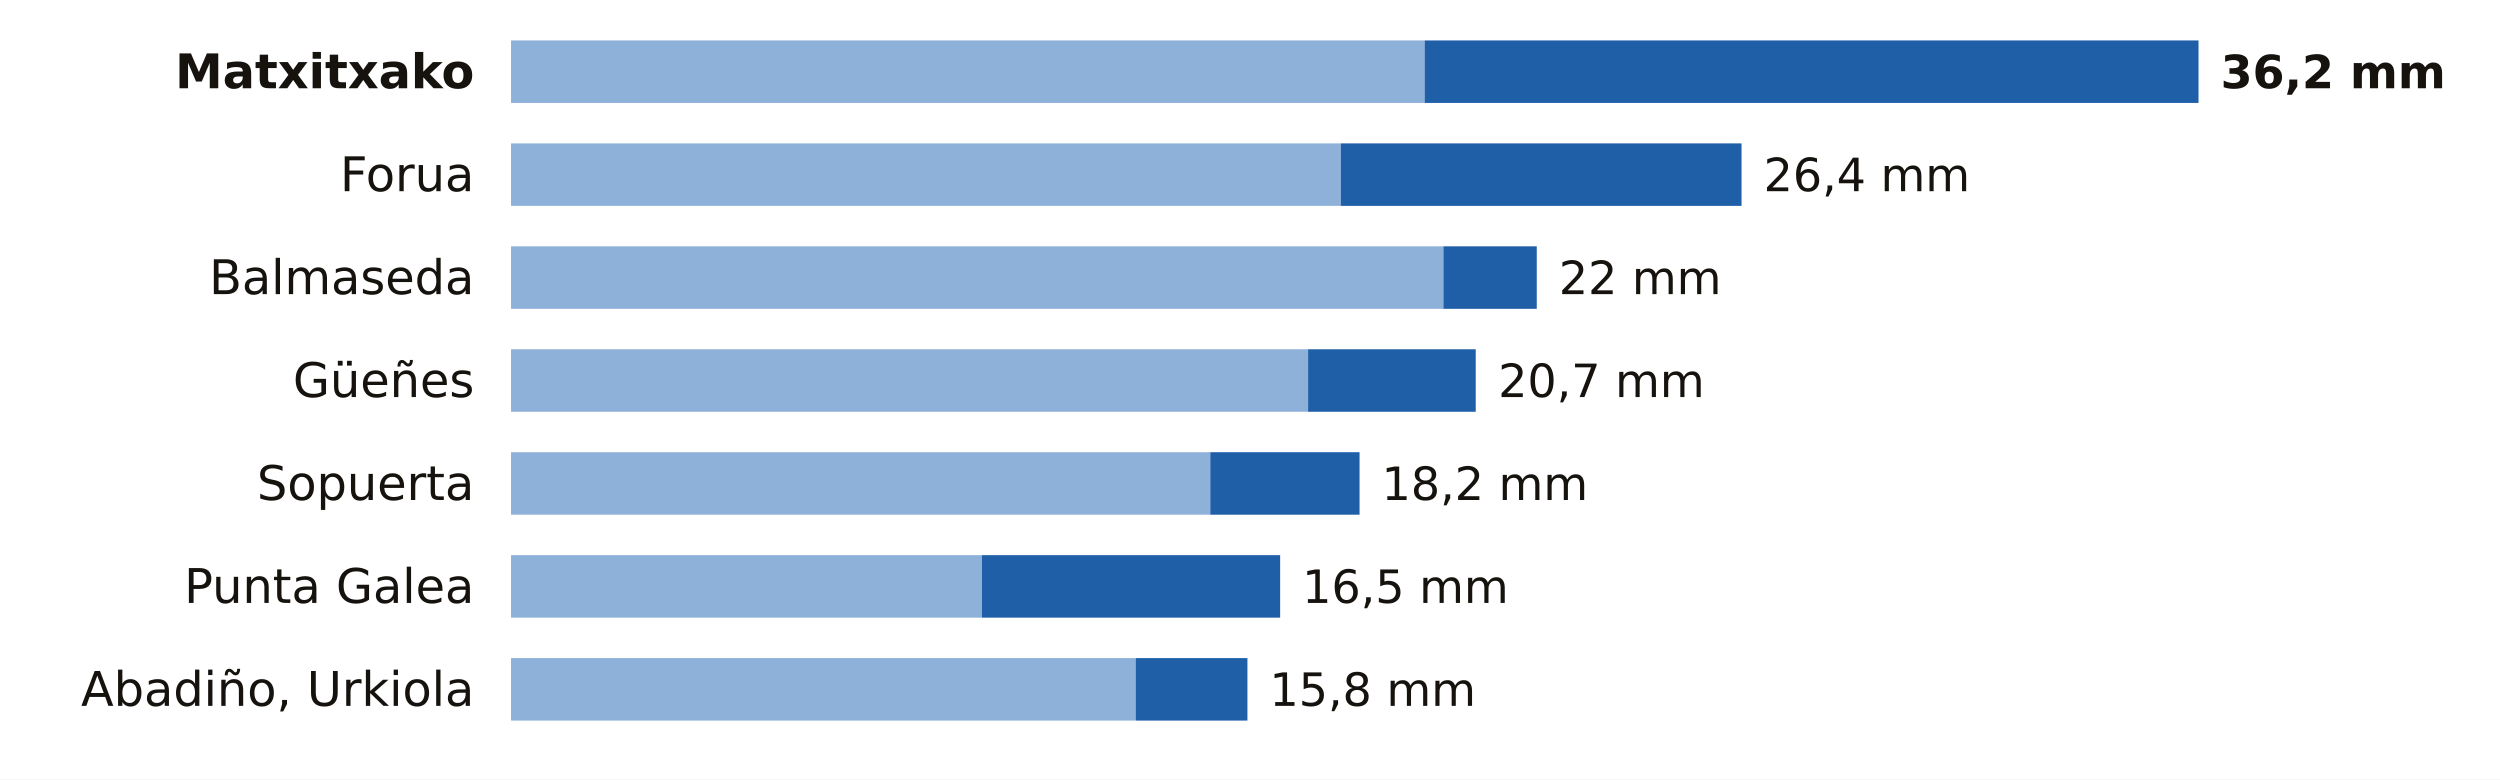
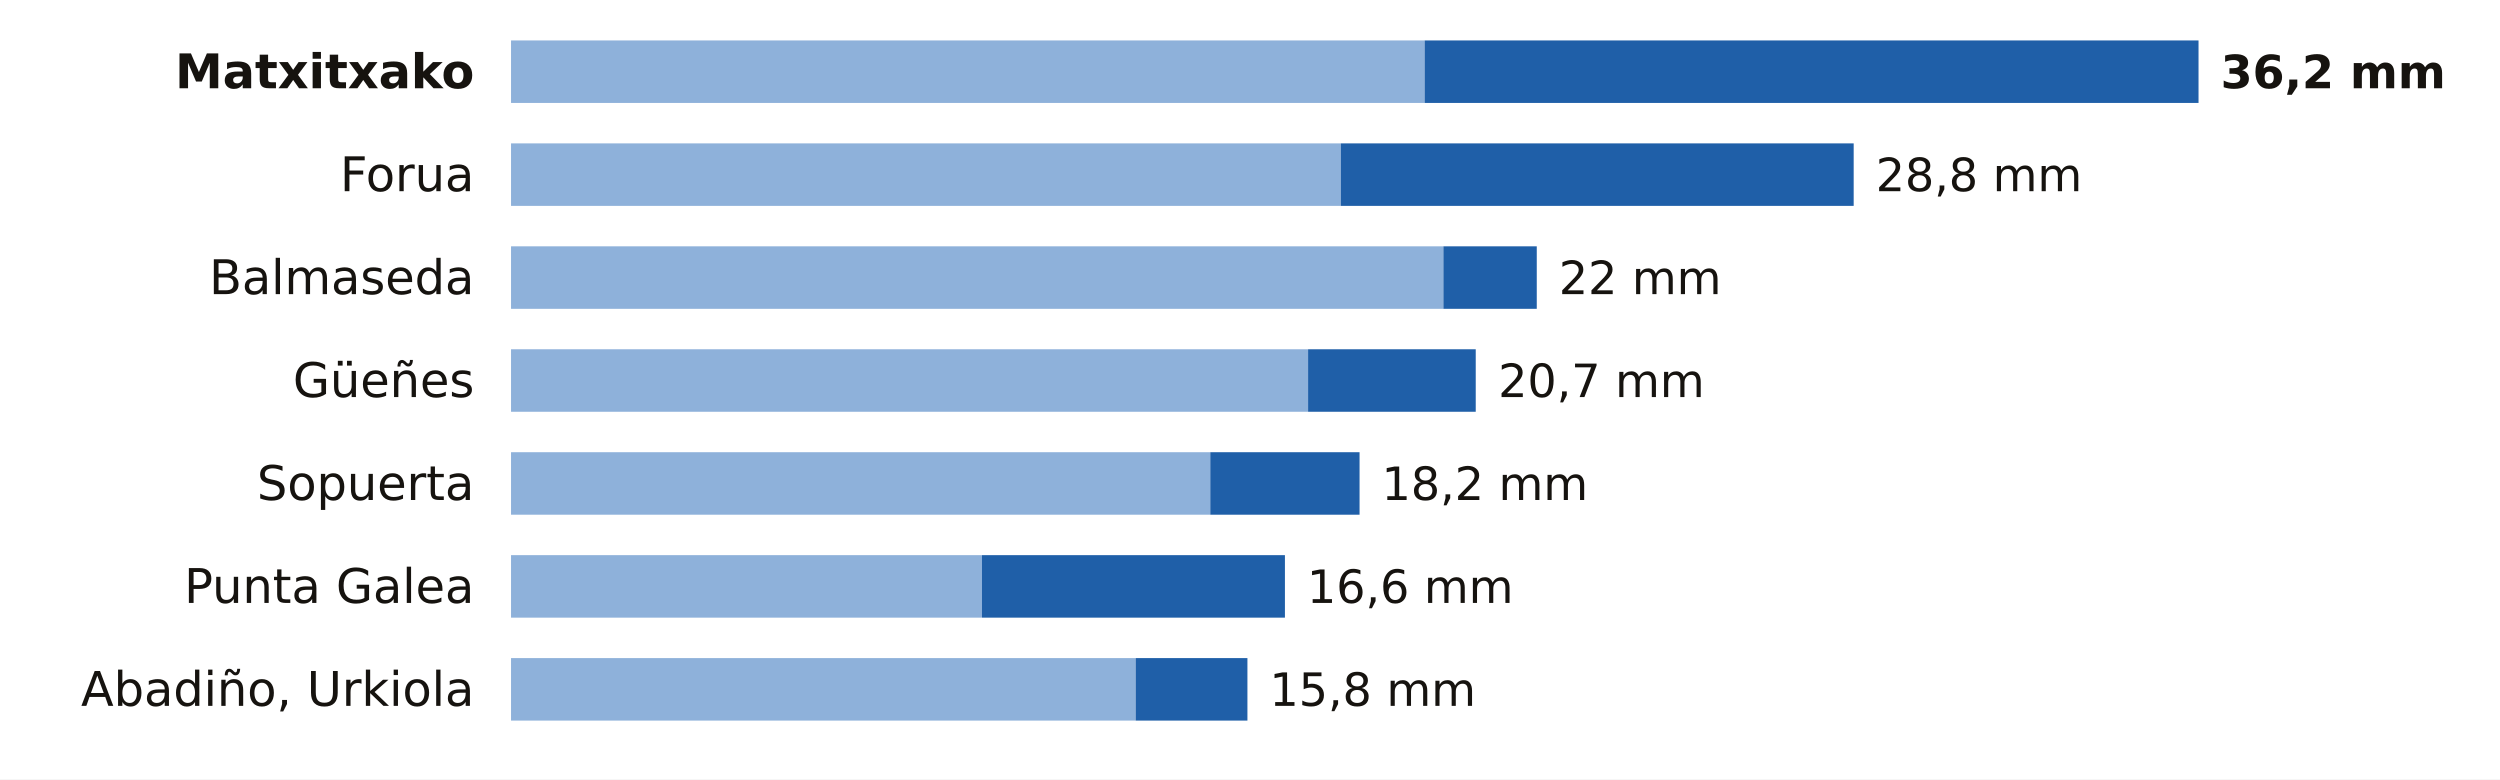
<svg xmlns="http://www.w3.org/2000/svg" viewBox="0 0 680 212" width="680" height="212" role="img" aria-label="La lluvia de los últimos 7 días en las estaciones de AEMET de Bizkaia">
  <rect width="680" height="212" fill="#FFFFFF" />
  <text x="129.0" y="24.0" font-size="13" fill="#16130F" text-anchor="end" font-weight="600" font-family="Public Sans, DejaVu Sans, Arial, sans-serif">Matxitxako</text>
  <rect x="139" y="11" width="248.5" height="17" fill="#8EB1DA" />
  <rect x="387.5" y="11" width="210.5" height="17" fill="#1F5FA8" />
  <text x="604.0" y="24.0" font-size="12.5" fill="#16130F" text-anchor="start" font-weight="700" font-family="Public Sans, DejaVu Sans, Arial, sans-serif">36,2 mm</text>
  <text x="129.0" y="52.0" font-size="13" fill="#16130F" text-anchor="end" font-weight="400" font-family="Public Sans, DejaVu Sans, Arial, sans-serif">Forua</text>
  <rect x="139" y="39" width="225.7" height="17" fill="#8EB1DA" />
-   <rect x="364.7" y="39" width="109.0" height="17" fill="#1F5FA8" />
-   <text x="479.7" y="52.0" font-size="12.5" fill="#16130F" text-anchor="start" font-weight="500" font-family="Public Sans, DejaVu Sans, Arial, sans-serif">26,4 mm</text>
+   <rect x="364.7" y="39" width="139.5" height="17" fill="#1F5FA8" />
+   <text x="510.2" y="52.0" font-size="12.5" fill="#16130F" text-anchor="start" font-weight="500" font-family="Public Sans, DejaVu Sans, Arial, sans-serif">28,8 mm</text>
  <text x="129.0" y="80.0" font-size="13" fill="#16130F" text-anchor="end" font-weight="400" font-family="Public Sans, DejaVu Sans, Arial, sans-serif">Balmaseda</text>
  <rect x="139" y="67" width="253.6" height="17" fill="#8EB1DA" />
  <rect x="392.6" y="67" width="25.4" height="17" fill="#1F5FA8" />
  <text x="424.0" y="80.0" font-size="12.5" fill="#16130F" text-anchor="start" font-weight="500" font-family="Public Sans, DejaVu Sans, Arial, sans-serif">22 mm</text>
  <text x="129.0" y="108.0" font-size="13" fill="#16130F" text-anchor="end" font-weight="400" font-family="Public Sans, DejaVu Sans, Arial, sans-serif">Güeñes</text>
  <rect x="139" y="95" width="216.8" height="17" fill="#8EB1DA" />
  <rect x="355.8" y="95" width="45.6" height="17" fill="#1F5FA8" />
  <text x="407.5" y="108.0" font-size="12.5" fill="#16130F" text-anchor="start" font-weight="500" font-family="Public Sans, DejaVu Sans, Arial, sans-serif">20,7 mm</text>
  <text x="129.0" y="136.0" font-size="13" fill="#16130F" text-anchor="end" font-weight="400" font-family="Public Sans, DejaVu Sans, Arial, sans-serif">Sopuerta</text>
  <rect x="139" y="123" width="190.2" height="17" fill="#8EB1DA" />
  <rect x="329.2" y="123" width="40.6" height="17" fill="#1F5FA8" />
  <text x="375.8" y="136.0" font-size="12.5" fill="#16130F" text-anchor="start" font-weight="500" font-family="Public Sans, DejaVu Sans, Arial, sans-serif">18,2 mm</text>
  <text x="129.0" y="164.0" font-size="13" fill="#16130F" text-anchor="end" font-weight="400" font-family="Public Sans, DejaVu Sans, Arial, sans-serif">Punta Galea</text>
  <rect x="139" y="151" width="128.1" height="17" fill="#8EB1DA" />
-   <rect x="267.1" y="151" width="81.1" height="17" fill="#1F5FA8" />
-   <text x="354.2" y="164.0" font-size="12.5" fill="#16130F" text-anchor="start" font-weight="500" font-family="Public Sans, DejaVu Sans, Arial, sans-serif">16,5 mm</text>
+   <rect x="267.1" y="151" width="82.4" height="17" fill="#1F5FA8" />
+   <text x="355.5" y="164.0" font-size="12.5" fill="#16130F" text-anchor="start" font-weight="500" font-family="Public Sans, DejaVu Sans, Arial, sans-serif">16,6 mm</text>
  <text x="129.0" y="192.0" font-size="13" fill="#16130F" text-anchor="end" font-weight="400" font-family="Public Sans, DejaVu Sans, Arial, sans-serif">Abadiño, Urkiola</text>
  <rect x="139" y="179" width="169.9" height="17" fill="#8EB1DA" />
  <rect x="308.9" y="179" width="30.4" height="17" fill="#1F5FA8" />
  <text x="345.3" y="192.0" font-size="12.5" fill="#16130F" text-anchor="start" font-weight="500" font-family="Public Sans, DejaVu Sans, Arial, sans-serif">15,8 mm</text>
</svg>
